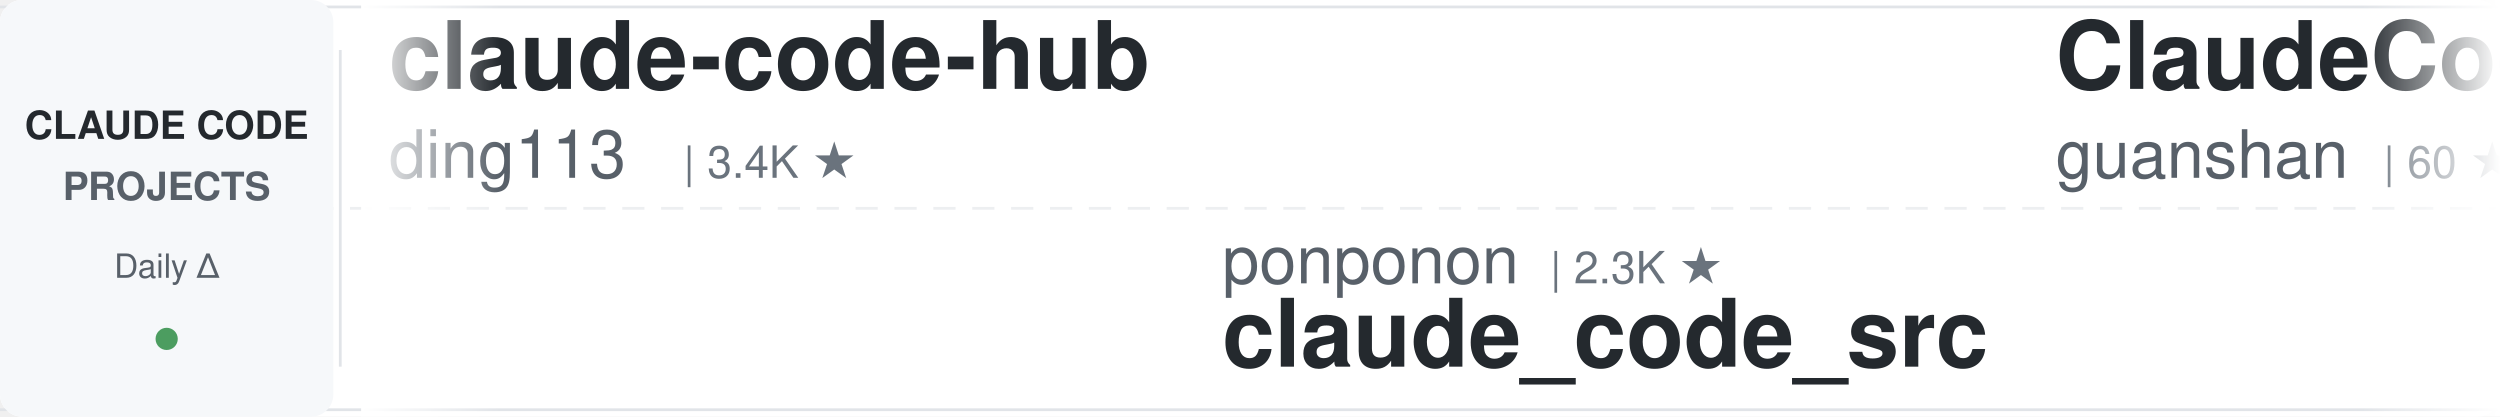
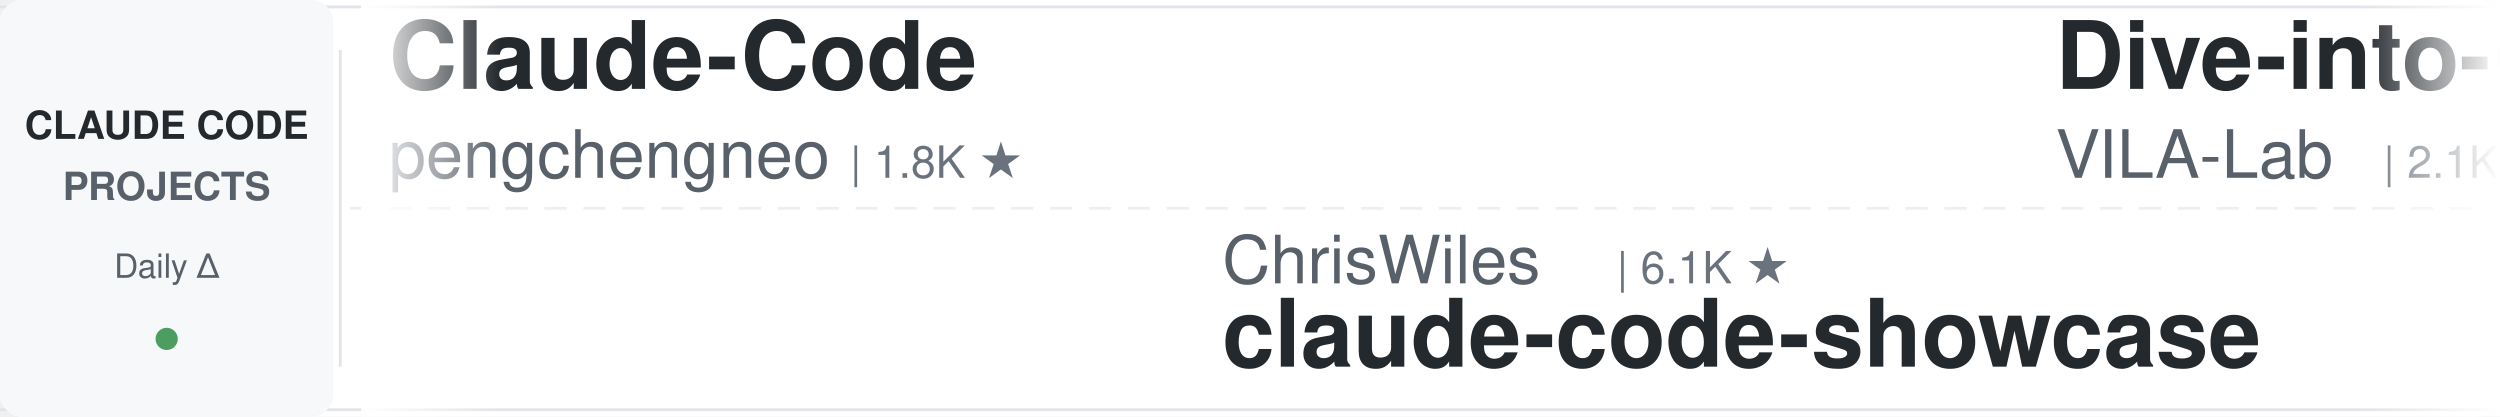
<svg xmlns="http://www.w3.org/2000/svg" width="900" height="150">
  <defs>
    <linearGradient id="awesomeLeftFade" x1="0%" y1="0%" x2="100%" y2="0%">
      <stop offset="0%" style="stop-color:#ffffff;stop-opacity:1" />
      <stop offset="100%" style="stop-color:#ffffff;stop-opacity:0" />
    </linearGradient>
    <linearGradient id="awesomeRightFade" x1="0%" y1="0%" x2="100%" y2="0%">
      <stop offset="0%" style="stop-color:#ffffff;stop-opacity:0" />
      <stop offset="100%" style="stop-color:#ffffff;stop-opacity:1" />
    </linearGradient>
  </defs>
  <rect width="900" height="150" fill="#ffffff" rx="8" />
  <rect x="0" y="2" width="900" height="1" fill="#e1e4e8" />
  <rect x="0" y="147" width="900" height="1" fill="#e1e4e8" />
  <line x1="0" y1="75" x2="900" y2="75" stroke="#e1e4e8" stroke-width="1" stroke-dasharray="8 6" opacity="0.6" />
  <rect x="0" y="0" width="120" height="150" fill="#f6f8fa" rx="8" />
  <text x="60" y="50" font-family="-apple-system, BlinkMacSystemFont, 'Segoe UI', Helvetica, Arial, sans-serif" font-size="14" font-weight="600" fill="#24292e" text-anchor="middle">CLAUDE CODE</text>
  <text x="60" y="72" font-family="-apple-system, BlinkMacSystemFont, 'Segoe UI', Helvetica, Arial, sans-serif" font-size="14" font-weight="600" fill="#586069" text-anchor="middle">PROJECTS</text>
  <text x="60" y="100" font-family="-apple-system, BlinkMacSystemFont, 'Segoe UI', Helvetica, Arial, sans-serif" font-size="12" font-weight="500" fill="#586069" text-anchor="middle">Daily Δ</text>
  <circle cx="60" cy="122" r="4" fill="#22863a" opacity="0.8" />
  <rect x="122" y="18" width="1" height="114" fill="#e1e4e8" />
  <clipPath id="awesomeTickerClip">
    <rect x="130" y="0" width="770" height="150" />
  </clipPath>
  <g clip-path="url(#awesomeTickerClip)">
    <g id="awesomeTickerItems">
      <animateTransform attributeName="transform" attributeType="XML" type="translate" from="0 0" to="-3000 0" dur="54s" repeatCount="indefinite" />
      <g transform="translate(0, 0)">
-         <text x="140" y="32" font-family="-apple-system, BlinkMacSystemFont, 'Segoe UI', Helvetica, Arial, sans-serif" font-size="34" font-weight="600" fill="#24292e">claude-code-hub</text>
-         <text x="140" y="64" font-family="-apple-system, BlinkMacSystemFont, 'Segoe UI', Helvetica, Arial, sans-serif" font-size="24" font-weight="400" fill="#586069">ding113</text>
-         <text x="246" y="64" font-family="-apple-system, BlinkMacSystemFont, 'Segoe UI', Helvetica, Arial, sans-serif" font-size="16" font-weight="500" fill="#6a737d">| 3.4K ★</text>
+         <text x="140" y="32" font-family="-apple-system, BlinkMacSystemFont, 'Segoe UI', Helvetica, Arial, sans-serif" font-size="34" font-weight="600" fill="#24292e">Claude-Code</text>
+         <text x="140" y="64" font-family="-apple-system, BlinkMacSystemFont, 'Segoe UI', Helvetica, Arial, sans-serif" font-size="24" font-weight="400" fill="#586069">pengchengneo</text>
+         <text x="306" y="64" font-family="-apple-system, BlinkMacSystemFont, 'Segoe UI', Helvetica, Arial, sans-serif" font-size="16" font-weight="500" fill="#6a737d">| 1.8K ★</text>
      </g>
      <g transform="translate(300, 0)">
-         <text x="140" y="102" font-family="-apple-system, BlinkMacSystemFont, 'Segoe UI', Helvetica, Arial, sans-serif" font-size="24" font-weight="400" fill="#586069">ponponon</text>
-         <text x="258" y="102" font-family="-apple-system, BlinkMacSystemFont, 'Segoe UI', Helvetica, Arial, sans-serif" font-size="16" font-weight="500" fill="#6a737d">| 2.3K ★</text>
-         <text x="140" y="132" font-family="-apple-system, BlinkMacSystemFont, 'Segoe UI', Helvetica, Arial, sans-serif" font-size="34" font-weight="600" fill="#24292e">claude_code_src</text>
+         <text x="140" y="102" font-family="-apple-system, BlinkMacSystemFont, 'Segoe UI', Helvetica, Arial, sans-serif" font-size="24" font-weight="400" fill="#586069">ChrisWiles</text>
+         <text x="282" y="102" font-family="-apple-system, BlinkMacSystemFont, 'Segoe UI', Helvetica, Arial, sans-serif" font-size="16" font-weight="500" fill="#6a737d">| 6.1K ★</text>
+         <text x="140" y="132" font-family="-apple-system, BlinkMacSystemFont, 'Segoe UI', Helvetica, Arial, sans-serif" font-size="34" font-weight="600" fill="#24292e">claude-code-showcase</text>
      </g>
      <g transform="translate(600, 0)">
-         <text x="140" y="32" font-family="-apple-system, BlinkMacSystemFont, 'Segoe UI', Helvetica, Arial, sans-serif" font-size="34" font-weight="600" fill="#24292e">ClaudeCode</text>
-         <text x="140" y="64" font-family="-apple-system, BlinkMacSystemFont, 'Segoe UI', Helvetica, Arial, sans-serif" font-size="24" font-weight="400" fill="#586069">guanshan</text>
-         <text x="258" y="64" font-family="-apple-system, BlinkMacSystemFont, 'Segoe UI', Helvetica, Arial, sans-serif" font-size="16" font-weight="500" fill="#6a737d">| 60 ★</text>
+         <text x="140" y="32" font-family="-apple-system, BlinkMacSystemFont, 'Segoe UI', Helvetica, Arial, sans-serif" font-size="34" font-weight="600" fill="#24292e">Dive-into-Claude-Code</text>
+         <text x="140" y="64" font-family="-apple-system, BlinkMacSystemFont, 'Segoe UI', Helvetica, Arial, sans-serif" font-size="24" font-weight="400" fill="#586069">VILA-Lab</text>
+         <text x="258" y="64" font-family="-apple-system, BlinkMacSystemFont, 'Segoe UI', Helvetica, Arial, sans-serif" font-size="16" font-weight="500" fill="#6a737d">| 2.1K ★</text>
      </g>
      <g transform="translate(900, 0)">
-         <text x="140" y="102" font-family="-apple-system, BlinkMacSystemFont, 'Segoe UI', Helvetica, Arial, sans-serif" font-size="24" font-weight="400" fill="#586069">alejandrobalderas</text>
-         <text x="366" y="102" font-family="-apple-system, BlinkMacSystemFont, 'Segoe UI', Helvetica, Arial, sans-serif" font-size="16" font-weight="500" fill="#6a737d">| 2.9K ★</text>
-         <text x="140" y="132" font-family="-apple-system, BlinkMacSystemFont, 'Segoe UI', Helvetica, Arial, sans-serif" font-size="34" font-weight="600" fill="#24292e">claude-code-from-source</text>
+         <text x="140" y="102" font-family="-apple-system, BlinkMacSystemFont, 'Segoe UI', Helvetica, Arial, sans-serif" font-size="24" font-weight="400" fill="#586069">frankbria</text>
+         <text x="270" y="102" font-family="-apple-system, BlinkMacSystemFont, 'Segoe UI', Helvetica, Arial, sans-serif" font-size="16" font-weight="500" fill="#6a737d">| 9.6K ★</text>
+         <text x="140" y="132" font-family="-apple-system, BlinkMacSystemFont, 'Segoe UI', Helvetica, Arial, sans-serif" font-size="34" font-weight="600" fill="#24292e">ralph-claude-code</text>
      </g>
      <g transform="translate(1200, 0)">
-         <text x="140" y="32" font-family="-apple-system, BlinkMacSystemFont, 'Segoe UI', Helvetica, Arial, sans-serif" font-size="34" font-weight="600" fill="#24292e">ECC</text>
-         <text x="140" y="64" font-family="-apple-system, BlinkMacSystemFont, 'Segoe UI', Helvetica, Arial, sans-serif" font-size="24" font-weight="400" fill="#586069">affaan-m</text>
-         <text x="258" y="64" font-family="-apple-system, BlinkMacSystemFont, 'Segoe UI', Helvetica, Arial, sans-serif" font-size="16" font-weight="500" fill="#6a737d">| 268.3K ★</text>
-         <text x="353" y="64" font-family="-apple-system, BlinkMacSystemFont, 'Segoe UI', Helvetica, Arial, sans-serif" font-size="16" font-weight="500" fill="#22863a"> +113</text>
+         <text x="140" y="32" font-family="-apple-system, BlinkMacSystemFont, 'Segoe UI', Helvetica, Arial, sans-serif" font-size="34" font-weight="600" fill="#24292e">claude-code-hooks-master...</text>
+         <text x="140" y="64" font-family="-apple-system, BlinkMacSystemFont, 'Segoe UI', Helvetica, Arial, sans-serif" font-size="24" font-weight="400" fill="#586069">disler</text>
+         <text x="234" y="64" font-family="-apple-system, BlinkMacSystemFont, 'Segoe UI', Helvetica, Arial, sans-serif" font-size="16" font-weight="500" fill="#6a737d">| 3.9K ★</text>
      </g>
      <g transform="translate(1500, 0)">
-         <text x="140" y="102" font-family="-apple-system, BlinkMacSystemFont, 'Segoe UI', Helvetica, Arial, sans-serif" font-size="24" font-weight="400" fill="#586069">fazxes</text>
-         <text x="234" y="102" font-family="-apple-system, BlinkMacSystemFont, 'Segoe UI', Helvetica, Arial, sans-serif" font-size="16" font-weight="500" fill="#6a737d">| 242 ★</text>
-         <text x="140" y="132" font-family="-apple-system, BlinkMacSystemFont, 'Segoe UI', Helvetica, Arial, sans-serif" font-size="34" font-weight="600" fill="#24292e">Claude-code</text>
+         <text x="140" y="102" font-family="-apple-system, BlinkMacSystemFont, 'Segoe UI', Helvetica, Arial, sans-serif" font-size="24" font-weight="400" fill="#586069">ccplugins</text>
+         <text x="270" y="102" font-family="-apple-system, BlinkMacSystemFont, 'Segoe UI', Helvetica, Arial, sans-serif" font-size="16" font-weight="500" fill="#6a737d">| 954 ★</text>
+         <text x="140" y="132" font-family="-apple-system, BlinkMacSystemFont, 'Segoe UI', Helvetica, Arial, sans-serif" font-size="34" font-weight="600" fill="#24292e">awesome-claude-code-plug...</text>
      </g>
      <g transform="translate(1800, 0)">
-         <text x="140" y="32" font-family="-apple-system, BlinkMacSystemFont, 'Segoe UI', Helvetica, Arial, sans-serif" font-size="34" font-weight="600" fill="#24292e">oh-my-claudecode</text>
-         <text x="140" y="64" font-family="-apple-system, BlinkMacSystemFont, 'Segoe UI', Helvetica, Arial, sans-serif" font-size="24" font-weight="400" fill="#586069">Yeachan-Heo</text>
-         <text x="294" y="64" font-family="-apple-system, BlinkMacSystemFont, 'Segoe UI', Helvetica, Arial, sans-serif" font-size="16" font-weight="500" fill="#6a737d">| 39.4K ★</text>
-         <text x="380" y="64" font-family="-apple-system, BlinkMacSystemFont, 'Segoe UI', Helvetica, Arial, sans-serif" font-size="16" font-weight="500" fill="#22863a"> +2</text>
+         <text x="140" y="32" font-family="-apple-system, BlinkMacSystemFont, 'Segoe UI', Helvetica, Arial, sans-serif" font-size="34" font-weight="600" fill="#24292e">claude-code-engineering</text>
+         <text x="140" y="64" font-family="-apple-system, BlinkMacSystemFont, 'Segoe UI', Helvetica, Arial, sans-serif" font-size="24" font-weight="400" fill="#586069">huangjia2019</text>
+         <text x="306" y="64" font-family="-apple-system, BlinkMacSystemFont, 'Segoe UI', Helvetica, Arial, sans-serif" font-size="16" font-weight="500" fill="#6a737d">| 1.1K ★</text>
      </g>
      <g transform="translate(2100, 0)">
-         <text x="140" y="102" font-family="-apple-system, BlinkMacSystemFont, 'Segoe UI', Helvetica, Arial, sans-serif" font-size="24" font-weight="400" fill="#586069">ghuntley</text>
-         <text x="258" y="102" font-family="-apple-system, BlinkMacSystemFont, 'Segoe UI', Helvetica, Arial, sans-serif" font-size="16" font-weight="500" fill="#6a737d">| 992 ★</text>
-         <text x="140" y="132" font-family="-apple-system, BlinkMacSystemFont, 'Segoe UI', Helvetica, Arial, sans-serif" font-size="34" font-weight="600" fill="#24292e">claude-code-source-code-...</text>
-       </g>
-       <g transform="translate(2400, 0)">
-         <text x="140" y="32" font-family="-apple-system, BlinkMacSystemFont, 'Segoe UI', Helvetica, Arial, sans-serif" font-size="34" font-weight="600" fill="#24292e">claude-code-analysis</text>
-         <text x="140" y="64" font-family="-apple-system, BlinkMacSystemFont, 'Segoe UI', Helvetica, Arial, sans-serif" font-size="24" font-weight="400" fill="#586069">liuup</text>
-         <text x="222" y="64" font-family="-apple-system, BlinkMacSystemFont, 'Segoe UI', Helvetica, Arial, sans-serif" font-size="16" font-weight="500" fill="#6a737d">| 4.0K ★</text>
-       </g>
-       <g transform="translate(2700, 0)">
        <text x="140" y="102" font-family="-apple-system, BlinkMacSystemFont, 'Segoe UI', Helvetica, Arial, sans-serif" font-size="24" font-weight="400" fill="#586069">edmund-io</text>
        <text x="270" y="102" font-family="-apple-system, BlinkMacSystemFont, 'Segoe UI', Helvetica, Arial, sans-serif" font-size="16" font-weight="500" fill="#6a737d">| 1.5K ★</text>
        <text x="140" y="132" font-family="-apple-system, BlinkMacSystemFont, 'Segoe UI', Helvetica, Arial, sans-serif" font-size="34" font-weight="600" fill="#24292e">edmunds-claude-code</text>
      </g>
+       <g transform="translate(2400, 0)">
+         <text x="140" y="32" font-family="-apple-system, BlinkMacSystemFont, 'Segoe UI', Helvetica, Arial, sans-serif" font-size="34" font-weight="600" fill="#24292e">claude-code-reverse</text>
+         <text x="140" y="64" font-family="-apple-system, BlinkMacSystemFont, 'Segoe UI', Helvetica, Arial, sans-serif" font-size="24" font-weight="400" fill="#586069">Yuyz0112</text>
+         <text x="258" y="64" font-family="-apple-system, BlinkMacSystemFont, 'Segoe UI', Helvetica, Arial, sans-serif" font-size="16" font-weight="500" fill="#6a737d">| 2.4K ★</text>
+       </g>
+       <g transform="translate(2700, 0)">
+         <text x="140" y="102" font-family="-apple-system, BlinkMacSystemFont, 'Segoe UI', Helvetica, Arial, sans-serif" font-size="24" font-weight="400" fill="#586069">oboard</text>
+         <text x="234" y="102" font-family="-apple-system, BlinkMacSystemFont, 'Segoe UI', Helvetica, Arial, sans-serif" font-size="16" font-weight="500" fill="#6a737d">| 3.3K ★</text>
+         <text x="140" y="132" font-family="-apple-system, BlinkMacSystemFont, 'Segoe UI', Helvetica, Arial, sans-serif" font-size="34" font-weight="600" fill="#24292e">claude-code-rev</text>
+       </g>
      <g transform="translate(3000, 0)">
-         <text x="140" y="32" font-family="-apple-system, BlinkMacSystemFont, 'Segoe UI', Helvetica, Arial, sans-serif" font-size="34" font-weight="600" fill="#24292e">claude-code-hub</text>
-         <text x="140" y="64" font-family="-apple-system, BlinkMacSystemFont, 'Segoe UI', Helvetica, Arial, sans-serif" font-size="24" font-weight="400" fill="#586069">ding113</text>
-         <text x="246" y="64" font-family="-apple-system, BlinkMacSystemFont, 'Segoe UI', Helvetica, Arial, sans-serif" font-size="16" font-weight="500" fill="#6a737d">| 3.4K ★</text>
+         <text x="140" y="32" font-family="-apple-system, BlinkMacSystemFont, 'Segoe UI', Helvetica, Arial, sans-serif" font-size="34" font-weight="600" fill="#24292e">Claude-Code</text>
+         <text x="140" y="64" font-family="-apple-system, BlinkMacSystemFont, 'Segoe UI', Helvetica, Arial, sans-serif" font-size="24" font-weight="400" fill="#586069">pengchengneo</text>
+         <text x="306" y="64" font-family="-apple-system, BlinkMacSystemFont, 'Segoe UI', Helvetica, Arial, sans-serif" font-size="16" font-weight="500" fill="#6a737d">| 1.8K ★</text>
      </g>
      <g transform="translate(3300, 0)">
-         <text x="140" y="102" font-family="-apple-system, BlinkMacSystemFont, 'Segoe UI', Helvetica, Arial, sans-serif" font-size="24" font-weight="400" fill="#586069">ponponon</text>
-         <text x="258" y="102" font-family="-apple-system, BlinkMacSystemFont, 'Segoe UI', Helvetica, Arial, sans-serif" font-size="16" font-weight="500" fill="#6a737d">| 2.3K ★</text>
-         <text x="140" y="132" font-family="-apple-system, BlinkMacSystemFont, 'Segoe UI', Helvetica, Arial, sans-serif" font-size="34" font-weight="600" fill="#24292e">claude_code_src</text>
+         <text x="140" y="102" font-family="-apple-system, BlinkMacSystemFont, 'Segoe UI', Helvetica, Arial, sans-serif" font-size="24" font-weight="400" fill="#586069">ChrisWiles</text>
+         <text x="282" y="102" font-family="-apple-system, BlinkMacSystemFont, 'Segoe UI', Helvetica, Arial, sans-serif" font-size="16" font-weight="500" fill="#6a737d">| 6.1K ★</text>
+         <text x="140" y="132" font-family="-apple-system, BlinkMacSystemFont, 'Segoe UI', Helvetica, Arial, sans-serif" font-size="34" font-weight="600" fill="#24292e">claude-code-showcase</text>
      </g>
      <g transform="translate(3600, 0)">
-         <text x="140" y="32" font-family="-apple-system, BlinkMacSystemFont, 'Segoe UI', Helvetica, Arial, sans-serif" font-size="34" font-weight="600" fill="#24292e">ClaudeCode</text>
-         <text x="140" y="64" font-family="-apple-system, BlinkMacSystemFont, 'Segoe UI', Helvetica, Arial, sans-serif" font-size="24" font-weight="400" fill="#586069">guanshan</text>
-         <text x="258" y="64" font-family="-apple-system, BlinkMacSystemFont, 'Segoe UI', Helvetica, Arial, sans-serif" font-size="16" font-weight="500" fill="#6a737d">| 60 ★</text>
+         <text x="140" y="32" font-family="-apple-system, BlinkMacSystemFont, 'Segoe UI', Helvetica, Arial, sans-serif" font-size="34" font-weight="600" fill="#24292e">Dive-into-Claude-Code</text>
+         <text x="140" y="64" font-family="-apple-system, BlinkMacSystemFont, 'Segoe UI', Helvetica, Arial, sans-serif" font-size="24" font-weight="400" fill="#586069">VILA-Lab</text>
+         <text x="258" y="64" font-family="-apple-system, BlinkMacSystemFont, 'Segoe UI', Helvetica, Arial, sans-serif" font-size="16" font-weight="500" fill="#6a737d">| 2.1K ★</text>
      </g>
      <g transform="translate(3900, 0)">
-         <text x="140" y="102" font-family="-apple-system, BlinkMacSystemFont, 'Segoe UI', Helvetica, Arial, sans-serif" font-size="24" font-weight="400" fill="#586069">alejandrobalderas</text>
-         <text x="366" y="102" font-family="-apple-system, BlinkMacSystemFont, 'Segoe UI', Helvetica, Arial, sans-serif" font-size="16" font-weight="500" fill="#6a737d">| 2.9K ★</text>
-         <text x="140" y="132" font-family="-apple-system, BlinkMacSystemFont, 'Segoe UI', Helvetica, Arial, sans-serif" font-size="34" font-weight="600" fill="#24292e">claude-code-from-source</text>
+         <text x="140" y="102" font-family="-apple-system, BlinkMacSystemFont, 'Segoe UI', Helvetica, Arial, sans-serif" font-size="24" font-weight="400" fill="#586069">frankbria</text>
+         <text x="270" y="102" font-family="-apple-system, BlinkMacSystemFont, 'Segoe UI', Helvetica, Arial, sans-serif" font-size="16" font-weight="500" fill="#6a737d">| 9.6K ★</text>
+         <text x="140" y="132" font-family="-apple-system, BlinkMacSystemFont, 'Segoe UI', Helvetica, Arial, sans-serif" font-size="34" font-weight="600" fill="#24292e">ralph-claude-code</text>
      </g>
    </g>
  </g>
  <rect x="130" y="0" width="50" height="150" fill="url(#awesomeLeftFade)" />
  <rect x="850" y="0" width="50" height="150" fill="url(#awesomeRightFade)" />
</svg>
